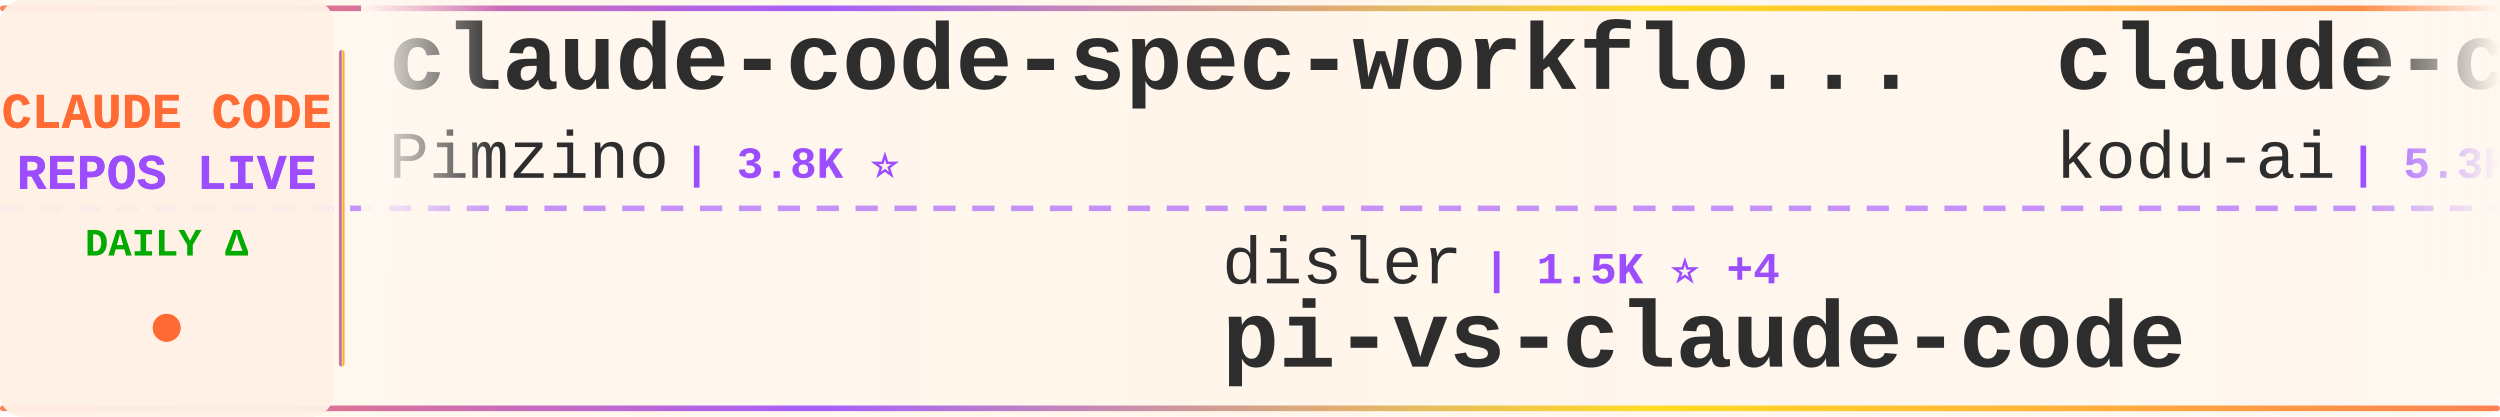
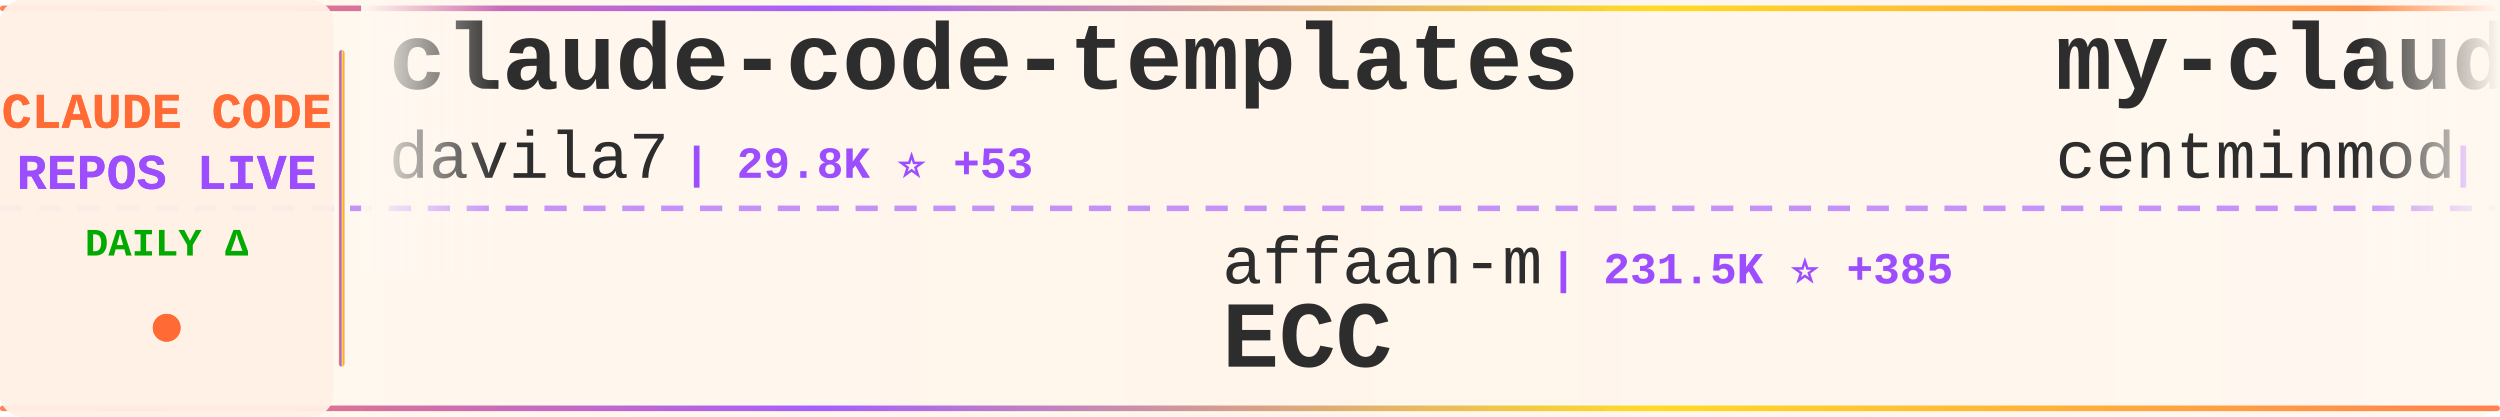
<svg xmlns="http://www.w3.org/2000/svg" width="900" height="150">
  <defs>
    <linearGradient id="tickerBg" x1="0%" y1="0%" x2="100%" y2="0%">
      <stop offset="0%" style="stop-color:#fff8f0;stop-opacity:0.98" />
      <stop offset="50%" style="stop-color:#fff5eb;stop-opacity:1" />
      <stop offset="100%" style="stop-color:#fff8f0;stop-opacity:0.98" />
    </linearGradient>
    <linearGradient id="borderGrad" x1="0%" y1="0%" x2="100%" y2="0%">
      <stop offset="0%" style="stop-color:#FF6B35;stop-opacity:0.85">
        <animate attributeName="stop-opacity" values="0.85;1;0.85" dur="2s" repeatCount="indefinite" />
      </stop>
      <stop offset="33%" style="stop-color:#9C4EFF;stop-opacity:0.9">
        <animate attributeName="stop-opacity" values="0.9;1;0.9" dur="2.2s" repeatCount="indefinite" />
      </stop>
      <stop offset="66%" style="stop-color:#FFD700;stop-opacity:0.85">
        <animate attributeName="stop-opacity" values="0.85;1;0.85" dur="1.8s" repeatCount="indefinite" />
      </stop>
      <stop offset="100%" style="stop-color:#FF6B35;stop-opacity:0.85">
        <animate attributeName="stop-opacity" values="0.85;1;0.85" dur="2s" repeatCount="indefinite" />
      </stop>
    </linearGradient>
    <filter id="textGlow">
      <feGaussianBlur stdDeviation="0.15" result="coloredBlur" />
      <feMerge>
        <feMergeNode in="coloredBlur" />
        <feMergeNode in="SourceGraphic" />
      </feMerge>
    </filter>
    <filter id="metricGlow">
      <feGaussianBlur stdDeviation="0.2" result="coloredBlur" />
      <feMerge>
        <feMergeNode in="coloredBlur" />
        <feMergeNode in="SourceGraphic" />
      </feMerge>
    </filter>
    <linearGradient id="leftFade" x1="0%" y1="0%" x2="100%" y2="0%">
      <stop offset="0%" style="stop-color:#fff8f0;stop-opacity:1" />
      <stop offset="100%" style="stop-color:#fff8f0;stop-opacity:0" />
    </linearGradient>
    <linearGradient id="rightFade" x1="0%" y1="0%" x2="100%" y2="0%">
      <stop offset="0%" style="stop-color:#fff8f0;stop-opacity:0" />
      <stop offset="100%" style="stop-color:#fff8f0;stop-opacity:1" />
    </linearGradient>
  </defs>
  <rect width="900" height="150" fill="url(#tickerBg)" rx="8" />
  <rect x="0" y="2" width="900" height="2" fill="url(#borderGrad)" rx="1" />
  <rect x="0" y="146" width="900" height="2" fill="url(#borderGrad)" rx="1" />
  <line x1="0" y1="75" x2="900" y2="75" stroke="#9C4EFF" stroke-width="2" stroke-dasharray="8 6" opacity="0.6" />
  <rect x="0" y="0" width="120" height="150" fill="#fff0e6" opacity="0.95" rx="8" />
  <text x="60" y="46" font-family="'Courier New', monospace" font-size="18" font-weight="bold" fill="#FF6B35" text-anchor="middle" filter="url(#textGlow)">
    CLAUDE CODE
  </text>
  <text x="60" y="68" font-family="'Courier New', monospace" font-size="18" font-weight="bold" fill="#9C4EFF" text-anchor="middle" filter="url(#textGlow)">
    REPOS LIVE
  </text>
  <text x="60" y="92" font-family="'Courier New', monospace" font-size="14" font-weight="bold" fill="#00aa00" text-anchor="middle">
    DAILY Δ
  </text>
  <circle cx="60" cy="118" r="5" fill="#FF6B35" filter="url(#metricGlow)">
    <animate attributeName="r" values="4;6;4" dur="1.5s" repeatCount="indefinite" />
    <animate attributeName="opacity" values="0.6;1;0.6" dur="1.5s" repeatCount="indefinite" />
  </circle>
  <rect x="122" y="18" width="2" height="114" fill="url(#borderGrad)" rx="1" />
  <clipPath id="tickerClip">
    <rect x="130" y="0" width="770" height="150" />
  </clipPath>
  <g clip-path="url(#tickerClip)">
    <g id="tickerItems">
      <animateTransform attributeName="transform" attributeType="XML" type="translate" from="0 0" to="-3000 0" dur="54s" repeatCount="indefinite" />
      <g transform="translate(0, 0)">
-         <text x="140" y="32" font-family="'Courier New', monospace" font-size="34" font-weight="bold" fill="#2d2d2d">claude-code-spec-workflo...</text>
-         <text x="140" y="64" font-family="'Courier New', monospace" font-size="24" font-weight="normal" fill="#2d2d2d" opacity="1.0">Pimzino</text>
-         <text x="246" y="64" font-family="'Courier New', monospace" font-size="16" font-weight="bold" fill="#9C4EFF"> | 3.8K ⭐</text>
+         <text x="140" y="32" font-family="'Courier New', monospace" font-size="34" font-weight="bold" fill="#2d2d2d">claude-code-templates</text>
+         <text x="140" y="64" font-family="'Courier New', monospace" font-size="24" font-weight="normal" fill="#2d2d2d" opacity="1.0">davila7</text>
+         <text x="246" y="64" font-family="'Courier New', monospace" font-size="16" font-weight="bold" fill="#9C4EFF"> | 29.8K ⭐ +53</text>
      </g>
      <g transform="translate(300, 0)">
-         <text x="140" y="102" font-family="'Courier New', monospace" font-size="24" font-weight="normal" fill="#2d2d2d" opacity="1.0">disler</text>
-         <text x="234" y="102" font-family="'Courier New', monospace" font-size="16" font-weight="bold" fill="#9C4EFF"> | 1.5K ⭐ +4</text>
-         <text x="140" y="132" font-family="'Courier New', monospace" font-size="34" font-weight="bold" fill="#2d2d2d">pi-vs-claude-code</text>
+         <text x="140" y="102" font-family="'Courier New', monospace" font-size="24" font-weight="normal" fill="#2d2d2d" opacity="1.0">affaan-m</text>
+         <text x="258" y="102" font-family="'Courier New', monospace" font-size="16" font-weight="bold" fill="#9C4EFF"> | 231.5K ⭐ +385</text>
+         <text x="140" y="132" font-family="'Courier New', monospace" font-size="34" font-weight="bold" fill="#2d2d2d">ECC</text>
      </g>
      <g transform="translate(600, 0)">
-         <text x="140" y="32" font-family="'Courier New', monospace" font-size="34" font-weight="bold" fill="#2d2d2d">claude-coder</text>
-         <text x="140" y="64" font-family="'Courier New', monospace" font-size="24" font-weight="normal" fill="#2d2d2d" opacity="1.0">kodu-ai</text>
-         <text x="246" y="64" font-family="'Courier New', monospace" font-size="16" font-weight="bold" fill="#9C4EFF"> | 5.3K ⭐</text>
+         <text x="140" y="32" font-family="'Courier New', monospace" font-size="34" font-weight="bold" fill="#2d2d2d">my-claude-code-setup</text>
+         <text x="140" y="64" font-family="'Courier New', monospace" font-size="24" font-weight="normal" fill="#2d2d2d" opacity="1.0">centminmod</text>
+         <text x="282" y="64" font-family="'Courier New', monospace" font-size="16" font-weight="bold" fill="#9C4EFF"> | 2.5K ⭐ +3</text>
      </g>
      <g transform="translate(900, 0)">
-         <text x="140" y="102" font-family="'Courier New', monospace" font-size="24" font-weight="normal" fill="#2d2d2d" opacity="1.0">ykdojo</text>
-         <text x="234" y="102" font-family="'Courier New', monospace" font-size="16" font-weight="bold" fill="#9C4EFF"> | 9.4K ⭐ +14</text>
-         <text x="140" y="132" font-family="'Courier New', monospace" font-size="34" font-weight="bold" fill="#2d2d2d">claude-code-tips</text>
+         <text x="140" y="102" font-family="'Courier New', monospace" font-size="24" font-weight="normal" fill="#2d2d2d" opacity="1.0">guanshan</text>
+         <text x="258" y="102" font-family="'Courier New', monospace" font-size="16" font-weight="bold" fill="#9C4EFF"> | 61 ⭐</text>
+         <text x="140" y="132" font-family="'Courier New', monospace" font-size="34" font-weight="bold" fill="#2d2d2d">ClaudeCode</text>
      </g>
      <g transform="translate(1200, 0)">
-         <text x="140" y="32" font-family="'Courier New', monospace" font-size="34" font-weight="bold" fill="#2d2d2d">claude-code-workflows</text>
-         <text x="140" y="64" font-family="'Courier New', monospace" font-size="24" font-weight="normal" fill="#2d2d2d" opacity="1.0">OneRedOak</text>
-         <text x="270" y="64" font-family="'Courier New', monospace" font-size="16" font-weight="bold" fill="#9C4EFF"> | 3.9K ⭐</text>
+         <text x="140" y="32" font-family="'Courier New', monospace" font-size="34" font-weight="bold" fill="#2d2d2d">claude-code-sourcemap</text>
+         <text x="140" y="64" font-family="'Courier New', monospace" font-size="24" font-weight="normal" fill="#2d2d2d" opacity="1.0">ChinaSiro</text>
+         <text x="270" y="64" font-family="'Courier New', monospace" font-size="16" font-weight="bold" fill="#9C4EFF"> | 9.6K ⭐ +3</text>
      </g>
      <g transform="translate(1500, 0)">
-         <text x="140" y="102" font-family="'Courier New', monospace" font-size="24" font-weight="normal" fill="#2d2d2d" opacity="1.0">shanraisshan</text>
-         <text x="306" y="102" font-family="'Courier New', monospace" font-size="16" font-weight="bold" fill="#9C4EFF"> | 63.2K ⭐ +66</text>
-         <text x="140" y="132" font-family="'Courier New', monospace" font-size="34" font-weight="bold" fill="#2d2d2d">claude-code-best-practic...</text>
+         <text x="140" y="102" font-family="'Courier New', monospace" font-size="24" font-weight="normal" fill="#2d2d2d" opacity="1.0">edmund-io</text>
+         <text x="270" y="102" font-family="'Courier New', monospace" font-size="16" font-weight="bold" fill="#9C4EFF"> | 1.5K ⭐</text>
+         <text x="140" y="132" font-family="'Courier New', monospace" font-size="34" font-weight="bold" fill="#2d2d2d">edmunds-claude-code</text>
      </g>
      <g transform="translate(1800, 0)">
-         <text x="140" y="32" font-family="'Courier New', monospace" font-size="34" font-weight="bold" fill="#2d2d2d">collection-claude-code-s...</text>
-         <text x="140" y="64" font-family="'Courier New', monospace" font-size="24" font-weight="normal" fill="#2d2d2d" opacity="1.0">chauncygu</text>
-         <text x="270" y="64" font-family="'Courier New', monospace" font-size="16" font-weight="bold" fill="#9C4EFF"> | 2.8K ⭐ +3</text>
+         <text x="140" y="32" font-family="'Courier New', monospace" font-size="34" font-weight="bold" fill="#2d2d2d">claude-code-ultimate-gui...</text>
+         <text x="140" y="64" font-family="'Courier New', monospace" font-size="24" font-weight="normal" fill="#2d2d2d" opacity="1.0">FlorianBruniaux</text>
+         <text x="342" y="64" font-family="'Courier New', monospace" font-size="16" font-weight="bold" fill="#9C4EFF"> | 5.5K ⭐ +8</text>
      </g>
      <g transform="translate(2100, 0)">
-         <text x="140" y="102" font-family="'Courier New', monospace" font-size="24" font-weight="normal" fill="#2d2d2d" opacity="1.0">ding113</text>
-         <text x="246" y="102" font-family="'Courier New', monospace" font-size="16" font-weight="bold" fill="#9C4EFF"> | 3.3K ⭐ +2</text>
-         <text x="140" y="132" font-family="'Courier New', monospace" font-size="34" font-weight="bold" fill="#2d2d2d">claude-code-hub</text>
+         <text x="140" y="102" font-family="'Courier New', monospace" font-size="24" font-weight="normal" fill="#2d2d2d" opacity="1.0">shareAI-lab</text>
+         <text x="294" y="102" font-family="'Courier New', monospace" font-size="16" font-weight="bold" fill="#9C4EFF"> | 71.7K ⭐ +180</text>
+         <text x="140" y="132" font-family="'Courier New', monospace" font-size="34" font-weight="bold" fill="#2d2d2d">learn-claude-code</text>
      </g>
      <g transform="translate(2400, 0)">
-         <text x="140" y="32" font-family="'Courier New', monospace" font-size="34" font-weight="bold" fill="#2d2d2d">Claude-Code-Usage-Monito...</text>
-         <text x="140" y="64" font-family="'Courier New', monospace" font-size="24" font-weight="normal" fill="#2d2d2d" opacity="1.0">Maciek-roboblog</text>
-         <text x="342" y="64" font-family="'Courier New', monospace" font-size="16" font-weight="bold" fill="#9C4EFF"> | 8.5K ⭐ +6</text>
+         <text x="140" y="32" font-family="'Courier New', monospace" font-size="34" font-weight="bold" fill="#2d2d2d">claude-code-source-build</text>
+         <text x="140" y="64" font-family="'Courier New', monospace" font-size="24" font-weight="normal" fill="#2d2d2d" opacity="1.0">andrew-kramer-inno</text>
+         <text x="378" y="64" font-family="'Courier New', monospace" font-size="16" font-weight="bold" fill="#9C4EFF"> | 595 ⭐</text>
      </g>
      <g transform="translate(2700, 0)">
-         <text x="140" y="102" font-family="'Courier New', monospace" font-size="24" font-weight="normal" fill="#2d2d2d" opacity="1.0">feiskyer</text>
-         <text x="258" y="102" font-family="'Courier New', monospace" font-size="16" font-weight="bold" fill="#9C4EFF"> | 1.6K ⭐ +2</text>
-         <text x="140" y="132" font-family="'Courier New', monospace" font-size="34" font-weight="bold" fill="#2d2d2d">claude-code-settings</text>
+         <text x="140" y="102" font-family="'Courier New', monospace" font-size="24" font-weight="normal" fill="#2d2d2d" opacity="1.0">wanshuiyin</text>
+         <text x="282" y="102" font-family="'Courier New', monospace" font-size="16" font-weight="bold" fill="#9C4EFF"> | 13.6K ⭐ +45</text>
+         <text x="140" y="132" font-family="'Courier New', monospace" font-size="34" font-weight="bold" fill="#2d2d2d">Auto-claude-code-researc...</text>
      </g>
      <g transform="translate(3000, 0)">
-         <text x="140" y="32" font-family="'Courier New', monospace" font-size="34" font-weight="bold" fill="#2d2d2d">claude-code-spec-workflo...</text>
-         <text x="140" y="64" font-family="'Courier New', monospace" font-size="24" font-weight="normal" fill="#2d2d2d" opacity="1.0">Pimzino</text>
-         <text x="246" y="64" font-family="'Courier New', monospace" font-size="16" font-weight="bold" fill="#9C4EFF"> | 3.8K ⭐</text>
+         <text x="140" y="32" font-family="'Courier New', monospace" font-size="34" font-weight="bold" fill="#2d2d2d">claude-code-templates</text>
+         <text x="140" y="64" font-family="'Courier New', monospace" font-size="24" font-weight="normal" fill="#2d2d2d" opacity="1.0">davila7</text>
+         <text x="246" y="64" font-family="'Courier New', monospace" font-size="16" font-weight="bold" fill="#9C4EFF"> | 29.8K ⭐ +53</text>
      </g>
      <g transform="translate(3300, 0)">
-         <text x="140" y="102" font-family="'Courier New', monospace" font-size="24" font-weight="normal" fill="#2d2d2d" opacity="1.0">disler</text>
-         <text x="234" y="102" font-family="'Courier New', monospace" font-size="16" font-weight="bold" fill="#9C4EFF"> | 1.5K ⭐ +4</text>
-         <text x="140" y="132" font-family="'Courier New', monospace" font-size="34" font-weight="bold" fill="#2d2d2d">pi-vs-claude-code</text>
+         <text x="140" y="102" font-family="'Courier New', monospace" font-size="24" font-weight="normal" fill="#2d2d2d" opacity="1.0">affaan-m</text>
+         <text x="258" y="102" font-family="'Courier New', monospace" font-size="16" font-weight="bold" fill="#9C4EFF"> | 231.5K ⭐ +385</text>
+         <text x="140" y="132" font-family="'Courier New', monospace" font-size="34" font-weight="bold" fill="#2d2d2d">ECC</text>
      </g>
      <g transform="translate(3600, 0)">
-         <text x="140" y="32" font-family="'Courier New', monospace" font-size="34" font-weight="bold" fill="#2d2d2d">claude-coder</text>
-         <text x="140" y="64" font-family="'Courier New', monospace" font-size="24" font-weight="normal" fill="#2d2d2d" opacity="1.0">kodu-ai</text>
-         <text x="246" y="64" font-family="'Courier New', monospace" font-size="16" font-weight="bold" fill="#9C4EFF"> | 5.3K ⭐</text>
+         <text x="140" y="32" font-family="'Courier New', monospace" font-size="34" font-weight="bold" fill="#2d2d2d">my-claude-code-setup</text>
+         <text x="140" y="64" font-family="'Courier New', monospace" font-size="24" font-weight="normal" fill="#2d2d2d" opacity="1.0">centminmod</text>
+         <text x="282" y="64" font-family="'Courier New', monospace" font-size="16" font-weight="bold" fill="#9C4EFF"> | 2.5K ⭐ +3</text>
      </g>
      <g transform="translate(3900, 0)">
-         <text x="140" y="102" font-family="'Courier New', monospace" font-size="24" font-weight="normal" fill="#2d2d2d" opacity="1.0">ykdojo</text>
-         <text x="234" y="102" font-family="'Courier New', monospace" font-size="16" font-weight="bold" fill="#9C4EFF"> | 9.4K ⭐ +14</text>
-         <text x="140" y="132" font-family="'Courier New', monospace" font-size="34" font-weight="bold" fill="#2d2d2d">claude-code-tips</text>
+         <text x="140" y="102" font-family="'Courier New', monospace" font-size="24" font-weight="normal" fill="#2d2d2d" opacity="1.0">guanshan</text>
+         <text x="258" y="102" font-family="'Courier New', monospace" font-size="16" font-weight="bold" fill="#9C4EFF"> | 61 ⭐</text>
+         <text x="140" y="132" font-family="'Courier New', monospace" font-size="34" font-weight="bold" fill="#2d2d2d">ClaudeCode</text>
      </g>
    </g>
  </g>
  <rect x="130" y="0" width="50" height="100" fill="url(#leftFade)" />
  <rect x="850" y="0" width="50" height="100" fill="url(#rightFade)" />
</svg>
